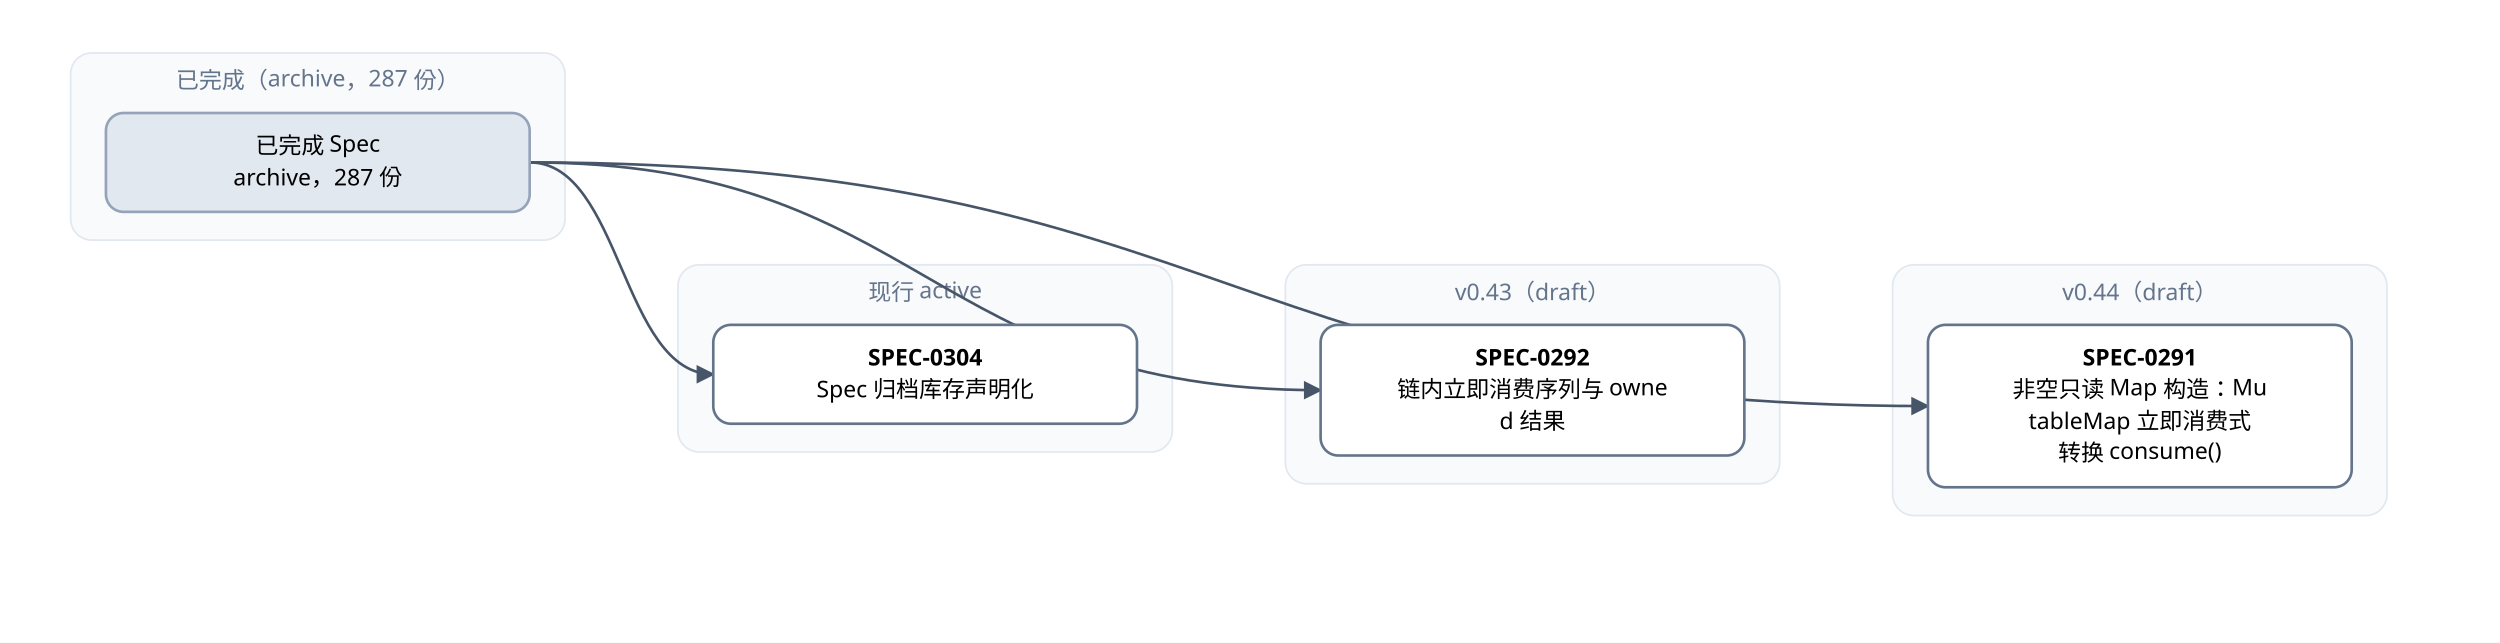
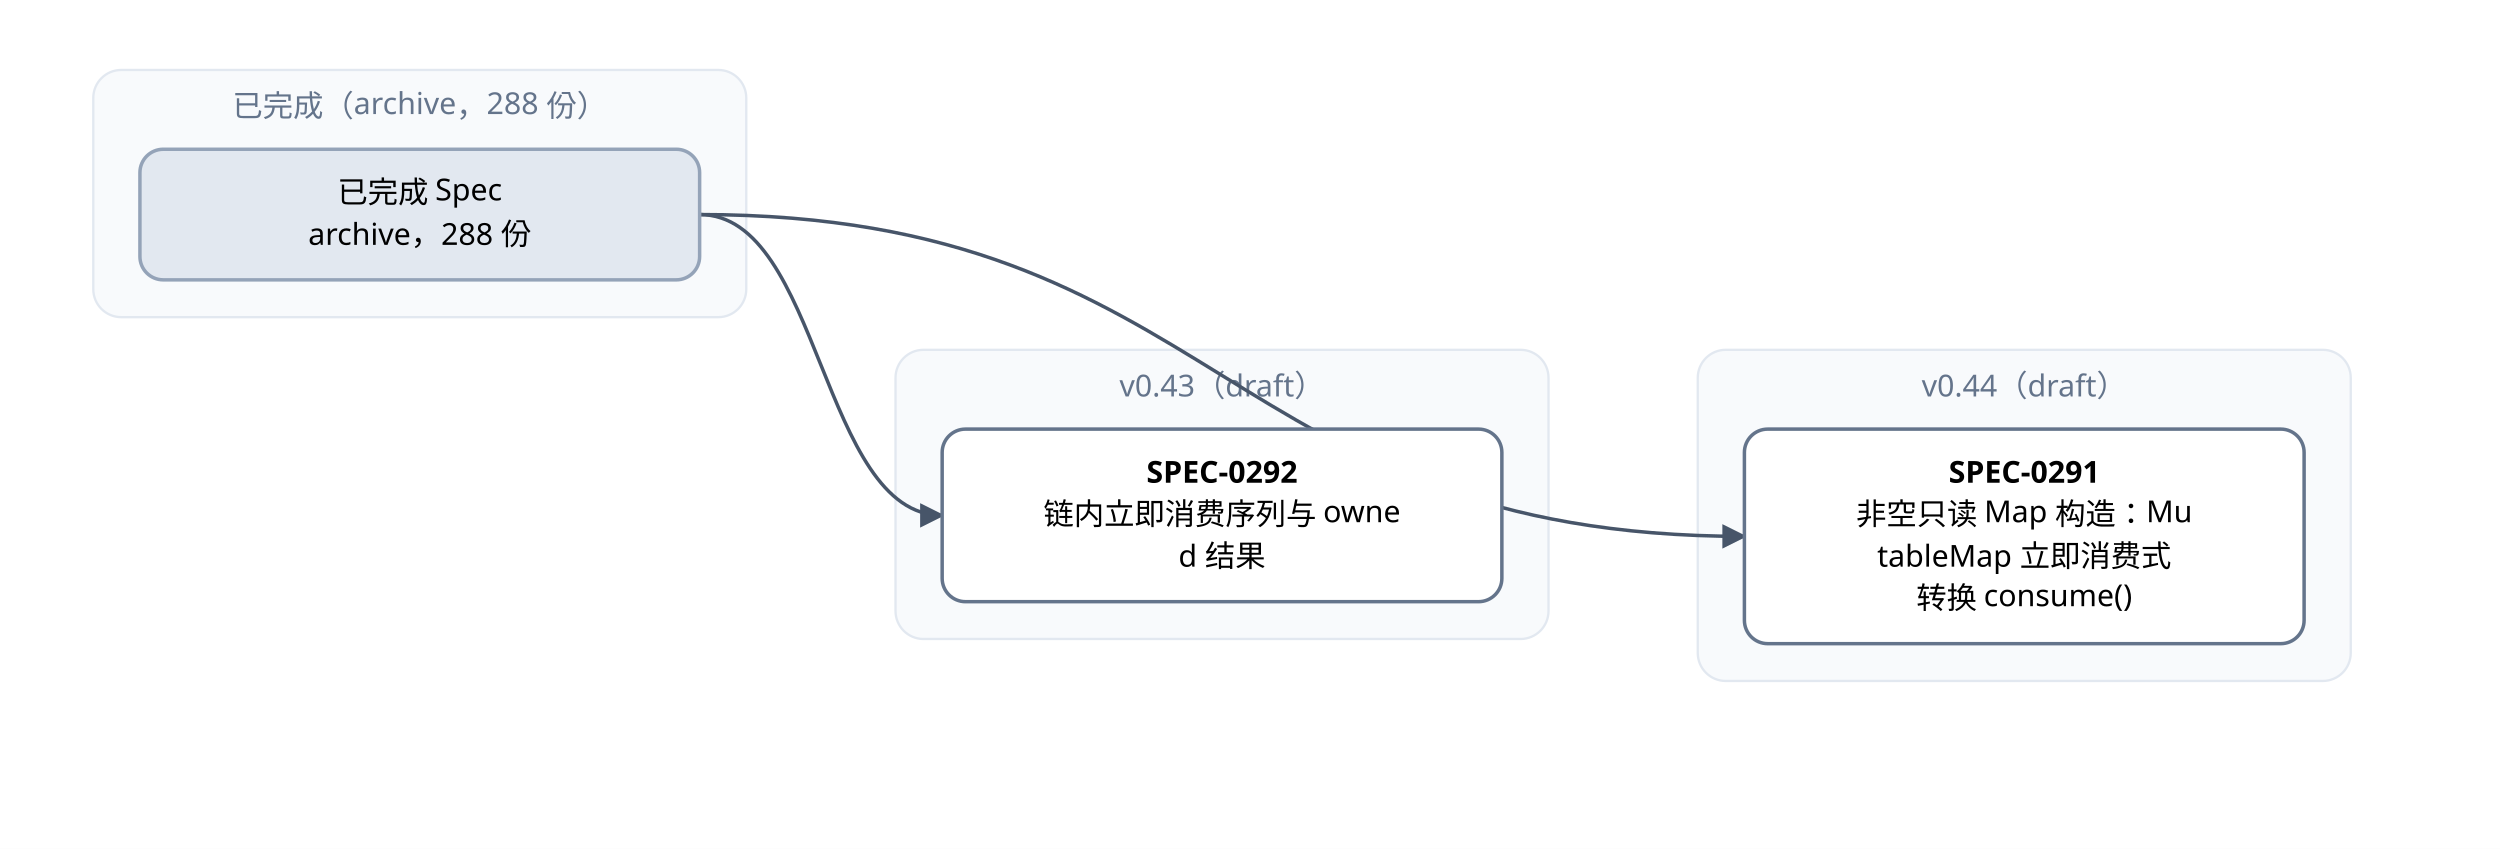
- <svg xmlns="http://www.w3.org/2000/svg" width="1416" height="364" viewBox="0 0 1416 364" font-family="PingFang SC, Microsoft YaHei, sans-serif">
+ <svg xmlns="http://www.w3.org/2000/svg" width="1072" height="364" viewBox="0 0 1072 364" font-family="PingFang SC, Microsoft YaHei, sans-serif">
  <defs>
    <marker id="arrow" viewBox="0 0 10 10" refX="9" refY="5" markerWidth="7" markerHeight="7" orient="auto-start-reverse">
      <path d="M0,0 L10,5 L0,10 z" fill="#475569" />
    </marker>
  </defs>
-   <rect width="1416" height="364" fill="#ffffff" />
+   <rect width="1072" height="364" fill="#ffffff" />
  <rect x="40" y="30" width="280" height="106" rx="12" fill="#f8fafc" stroke="#e2e8f0" />
-   <text x="180" y="50" text-anchor="middle" font-size="13" fill="#64748b">已完成（archive，287 份）</text>
-   <rect x="384" y="150" width="280" height="106" rx="12" fill="#f8fafc" stroke="#e2e8f0" />
-   <text x="524" y="170" text-anchor="middle" font-size="13" fill="#64748b">现行 active</text>
-   <rect x="728" y="150" width="280" height="124" rx="12" fill="#f8fafc" stroke="#e2e8f0" />
-   <text x="868" y="170" text-anchor="middle" font-size="13" fill="#64748b">v0.43（draft）</text>
-   <rect x="1072" y="150" width="280" height="142" rx="12" fill="#f8fafc" stroke="#e2e8f0" />
-   <text x="1212" y="170" text-anchor="middle" font-size="13" fill="#64748b">v0.44（draft）</text>
-   <path d="M 300 92 C 696 92, 696 230, 1092 230" fill="none" stroke="#475569" stroke-width="1.5" marker-end="url(#arrow)" />
-   <path d="M 300 92 C 524 92, 524 221, 748 221" fill="none" stroke="#475569" stroke-width="1.5" marker-end="url(#arrow)" />
-   <path d="M 300 92 C 352 92, 352 212, 404 212" fill="none" stroke="#475569" stroke-width="1.5" marker-end="url(#arrow)" />
-   <rect x="1092" y="184" width="240" height="92" rx="10" fill="#ffffff" stroke="#64748b" stroke-width="1.5" />
-   <text x="1212" y="207" text-anchor="middle" font-size="13" font-weight="600">SPEC-0291</text>
-   <text x="1212" y="225" text-anchor="middle" font-size="13">非空只读 Map 构造：Mu</text>
-   <text x="1212" y="243" text-anchor="middle" font-size="13">tableMap 立即消费式</text>
-   <text x="1212" y="261" text-anchor="middle" font-size="13">转换 consume()</text>
-   <rect x="748" y="184" width="240" height="74" rx="10" fill="#ffffff" stroke="#64748b" stroke-width="1.5" />
-   <text x="868" y="207" text-anchor="middle" font-size="13" font-weight="600">SPEC-0292</text>
-   <text x="868" y="225" text-anchor="middle" font-size="13">链内立即消费序列与 owne</text>
-   <text x="868" y="243" text-anchor="middle" font-size="13">d 结果</text>
-   <rect x="404" y="184" width="240" height="56" rx="10" fill="#ffffff" stroke="#64748b" stroke-width="1.5" />
-   <text x="524" y="207" text-anchor="middle" font-size="13" font-weight="600">SPEC-0304</text>
-   <text x="524" y="225" text-anchor="middle" font-size="13">Spec 归档库存声明化</text>
+   <text x="180" y="50" text-anchor="middle" font-size="13" fill="#64748b">已完成（archive，288 份）</text>
+   <rect x="384" y="150" width="280" height="124" rx="12" fill="#f8fafc" stroke="#e2e8f0" />
+   <text x="524" y="170" text-anchor="middle" font-size="13" fill="#64748b">v0.43（draft）</text>
+   <rect x="728" y="150" width="280" height="142" rx="12" fill="#f8fafc" stroke="#e2e8f0" />
+   <text x="868" y="170" text-anchor="middle" font-size="13" fill="#64748b">v0.44（draft）</text>
+   <path d="M 300 92 C 524 92, 524 230, 748 230" fill="none" stroke="#475569" stroke-width="1.5" marker-end="url(#arrow)" />
+   <path d="M 300 92 C 352 92, 352 221, 404 221" fill="none" stroke="#475569" stroke-width="1.5" marker-end="url(#arrow)" />
+   <rect x="748" y="184" width="240" height="92" rx="10" fill="#ffffff" stroke="#64748b" stroke-width="1.5" />
+   <text x="868" y="207" text-anchor="middle" font-size="13" font-weight="600">SPEC-0291</text>
+   <text x="868" y="225" text-anchor="middle" font-size="13">非空只读 Map 构造：Mu</text>
+   <text x="868" y="243" text-anchor="middle" font-size="13">tableMap 立即消费式</text>
+   <text x="868" y="261" text-anchor="middle" font-size="13">转换 consume()</text>
+   <rect x="404" y="184" width="240" height="74" rx="10" fill="#ffffff" stroke="#64748b" stroke-width="1.5" />
+   <text x="524" y="207" text-anchor="middle" font-size="13" font-weight="600">SPEC-0292</text>
+   <text x="524" y="225" text-anchor="middle" font-size="13">链内立即消费序列与 owne</text>
+   <text x="524" y="243" text-anchor="middle" font-size="13">d 结果</text>
  <rect x="60" y="64" width="240" height="56" rx="10" fill="#e2e8f0" stroke="#94a3b8" stroke-width="1.5" />
  <text x="180" y="87" text-anchor="middle" font-size="13">已完成 Spec</text>
-   <text x="180" y="105" text-anchor="middle" font-size="13">archive，287 份</text>
+   <text x="180" y="105" text-anchor="middle" font-size="13">archive，288 份</text>
</svg>
